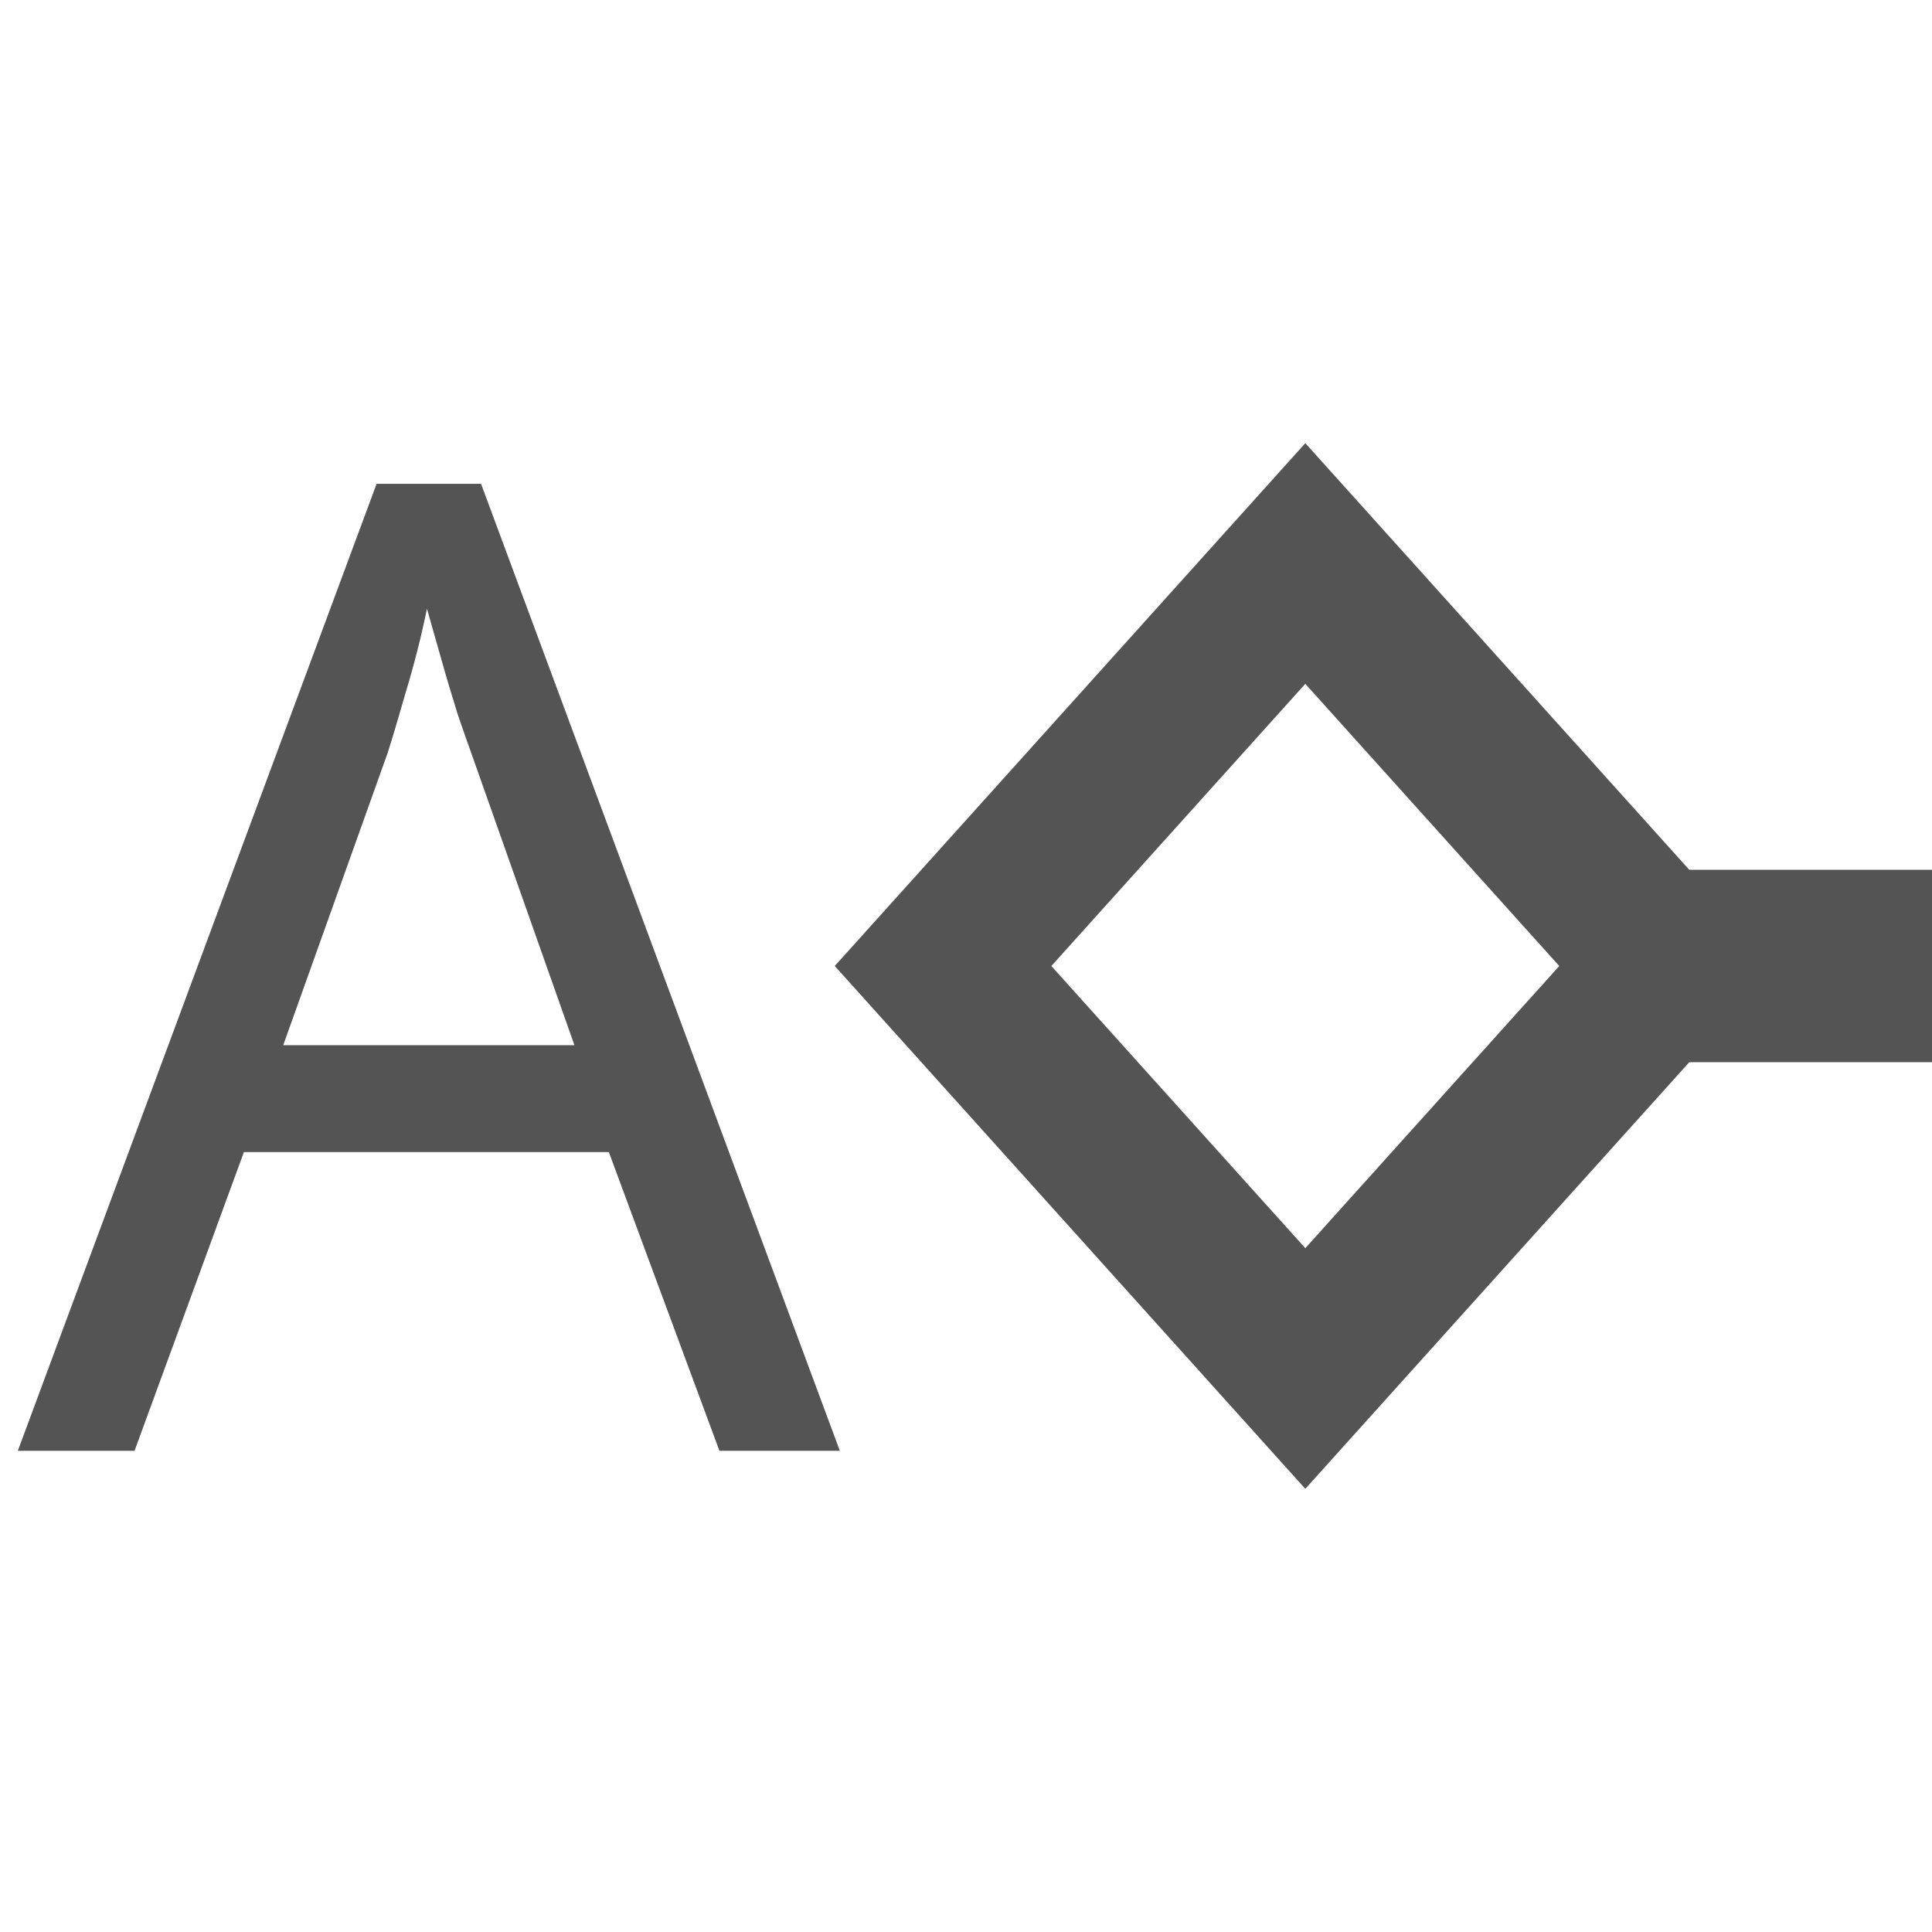
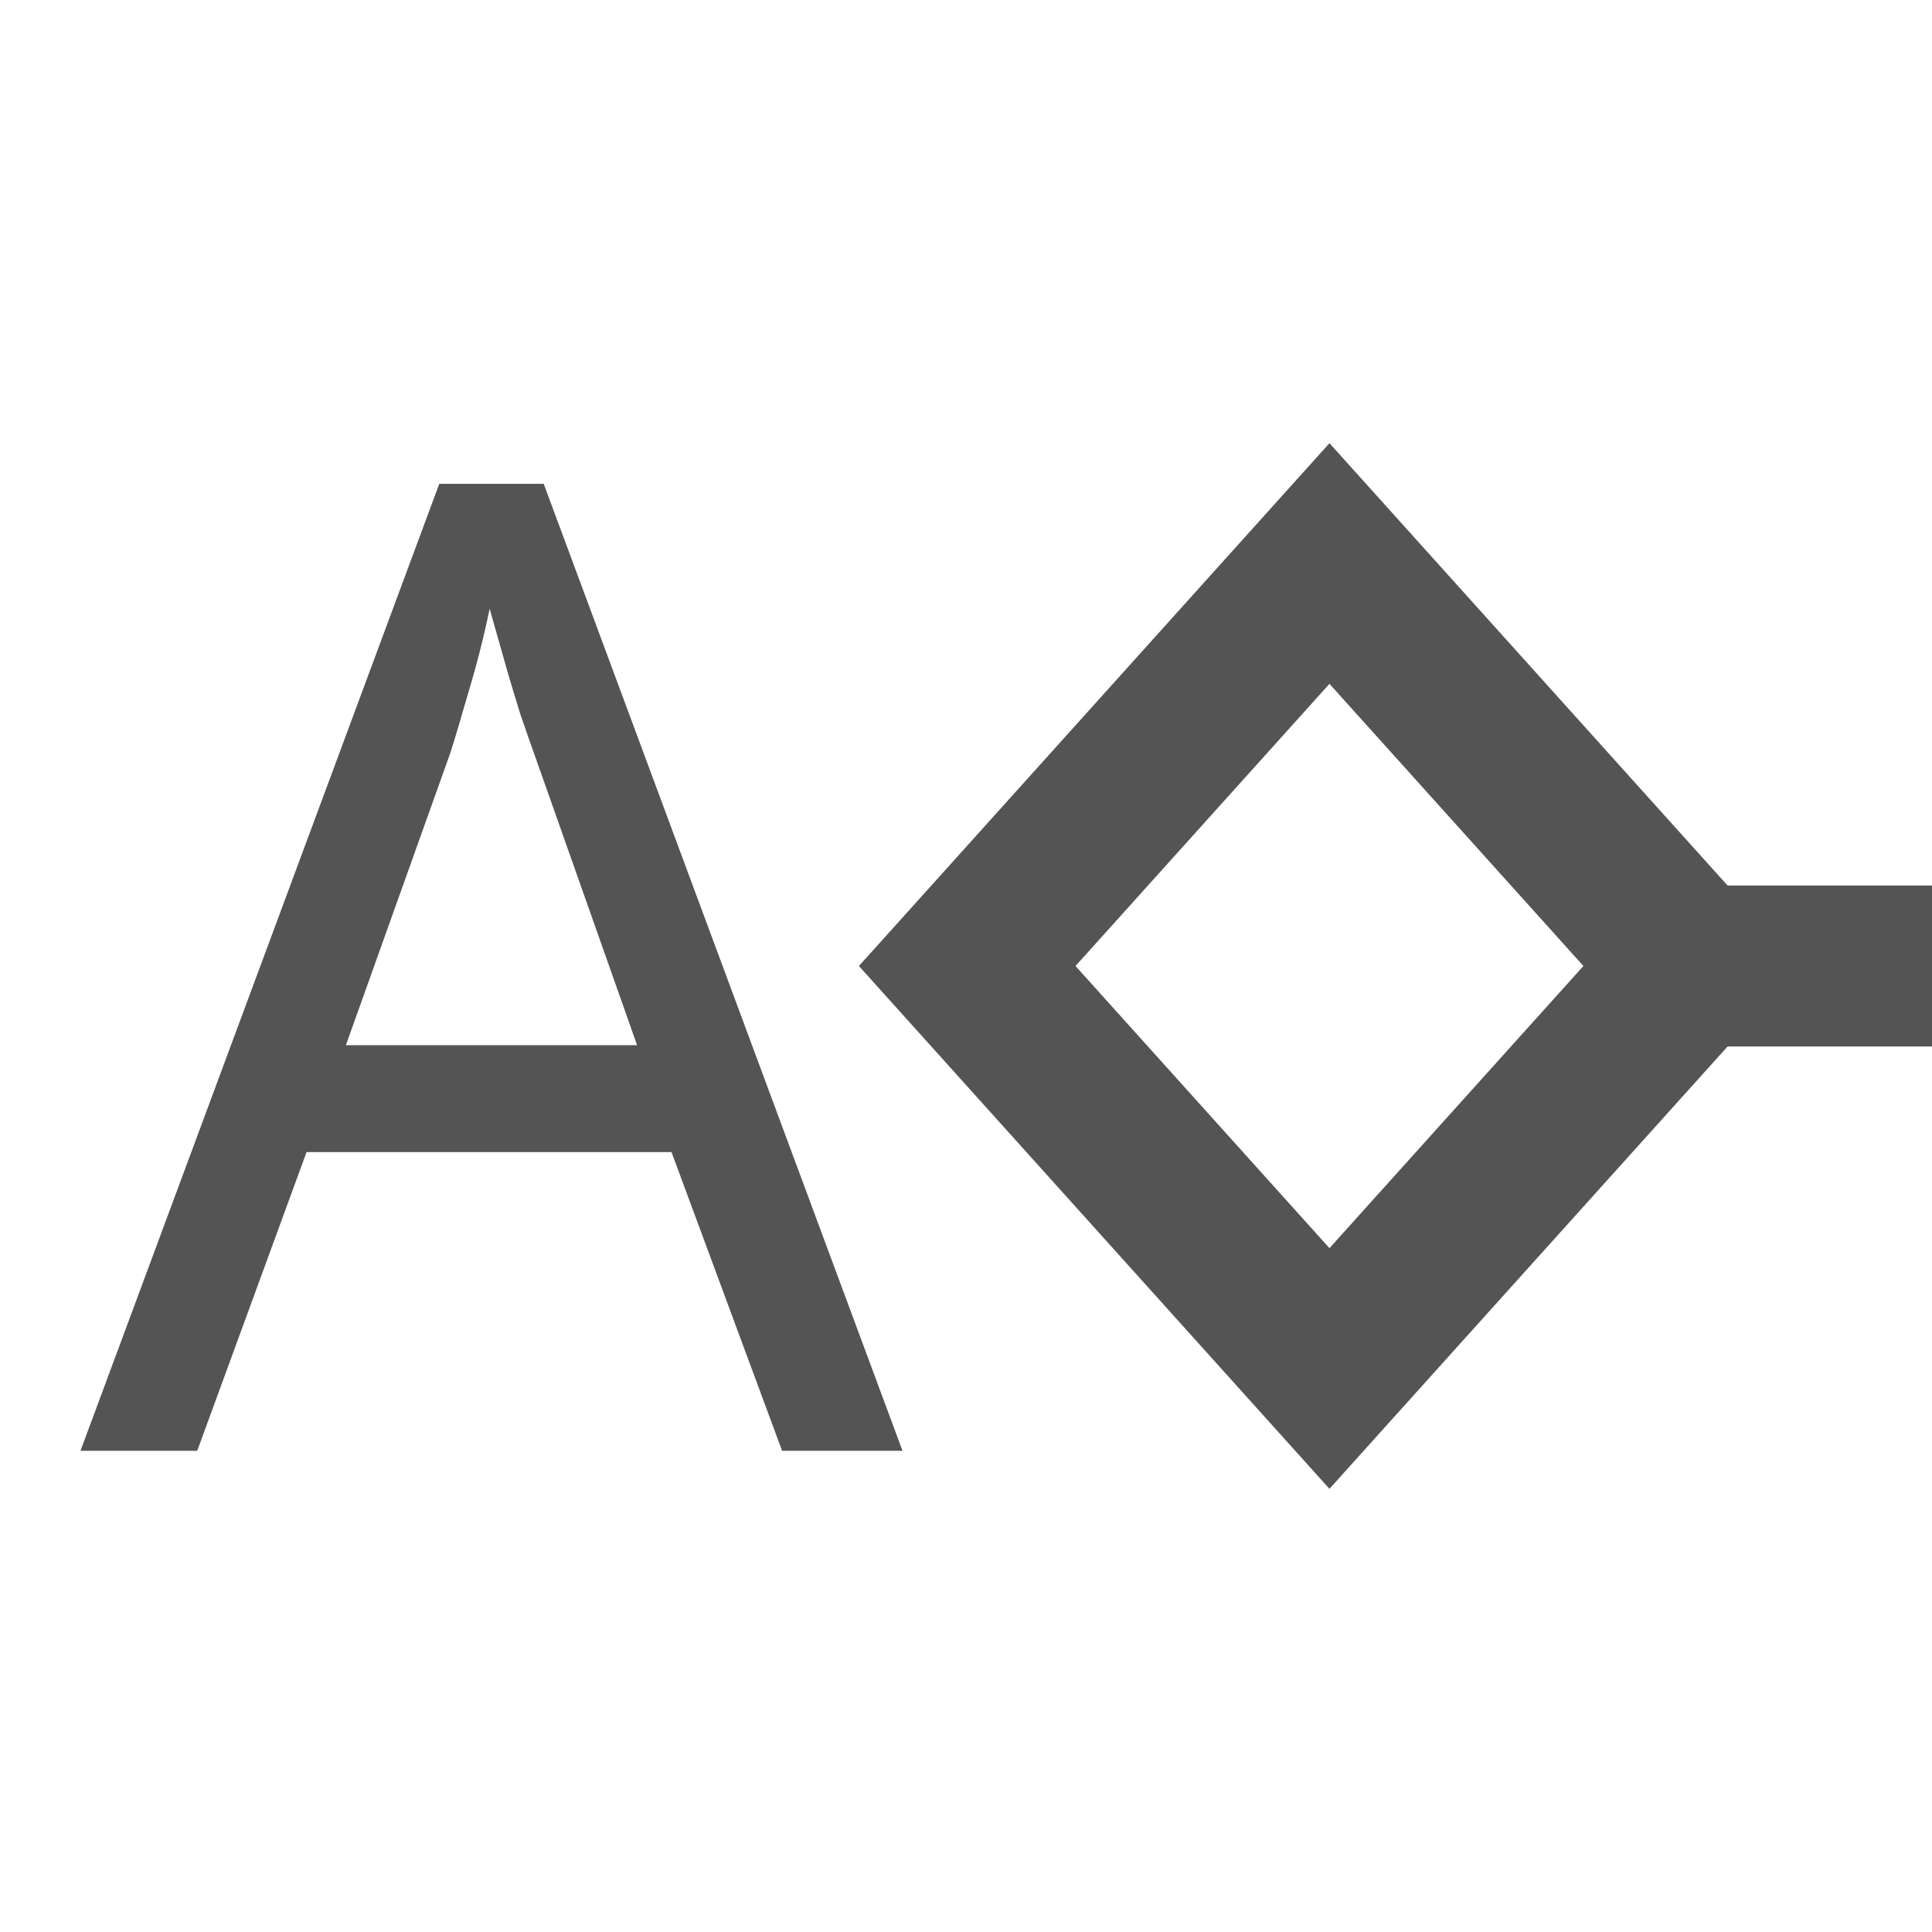
<svg xmlns="http://www.w3.org/2000/svg" id="Слой_1" data-name="Слой 1" viewBox="0 0 24 24" version="1.1">
  <defs id="defs190">
    <style id="style188">.cls-1,.cls-3,.cls-4{fill:none;stroke-linejoin:round;}.cls-1{stroke:#bf2641;}.cls-1,.cls-4{stroke-linecap:round;}.cls-2{fill:#d8d8d8;}.cls-3{stroke:#1a81c4;}.cls-4{stroke:#545454;}.cls-5{fill:#545454;}.cls-6{fill:#b9b9b9;}.cls-7{fill:#bf2641;}</style>
  </defs>
-   <path id="polygon200" style="fill:none;stroke:#545454;stroke-width:2;stroke-linecap:square;stroke-linejoin:miter;stroke-miterlimit:4;stroke-dasharray:none" d="m 20.715,12 -4.5,-5 -4.5,5 4.5,5 z" class="cls-4" />
-   <text xml:space="preserve" style="font-size:40.947px;line-height:1.25;font-family:'Noto Sans';-inkscape-font-specification:'Noto Sans';letter-spacing:0px;word-spacing:0px;stroke-width:1.024" x="0.227" y="17.606" id="text12815" transform="scale(0.9768759,1.023672)">
-     <tspan id="tspan12813" x="0.227" y="17.606" style="font-style:normal;font-variant:normal;font-weight:500;font-stretch:normal;font-size:16.379px;font-family:'Noto Sans';-inkscape-font-specification:'Noto Sans Medium';fill:#545454;fill-opacity:1;stroke-width:1.024" dy="0">A</tspan>
+   <path id="polygon200" style="fill:none;stroke:#545454;stroke-width:2;stroke-linecap:square;stroke-linejoin:miter;stroke-miterlimit:4;stroke-dasharray:none" d="m 21.015,12 -4.5,-5 -4.5,5 4.5,5 z" class="cls-4" />
+   <text xml:space="preserve" style="font-size:40.947px;line-height:1.25;font-family:'Noto Sans';-inkscape-font-specification:'Noto Sans';letter-spacing:0px;word-spacing:0px;stroke-width:1.024" x="1.024" y="17.606" id="text12815" transform="scale(0.9768759,1.023672)">
+     <tspan id="tspan12813" x="1.024" y="17.606" style="font-style:normal;font-variant:normal;font-weight:500;font-stretch:normal;font-size:16.379px;font-family:'Noto Sans';-inkscape-font-specification:'Noto Sans Medium';fill:#545454;fill-opacity:1;stroke-width:1.024" dy="0">A</tspan>
  </text>
-   <path style="fill:none;stroke:#545454;stroke-width:2.39;stroke-linecap:butt;stroke-linejoin:miter;stroke-miterlimit:4;stroke-dasharray:none;stroke-opacity:1" d="M 20.715,12 H 25" id="path12817" />
+   <path style="fill:none;stroke:#545454;stroke-width:2;stroke-linecap:butt;stroke-linejoin:miter;stroke-miterlimit:4;stroke-dasharray:none;stroke-opacity:1" d="m 21.015,12 h 4.285" id="path12817" />
</svg>
